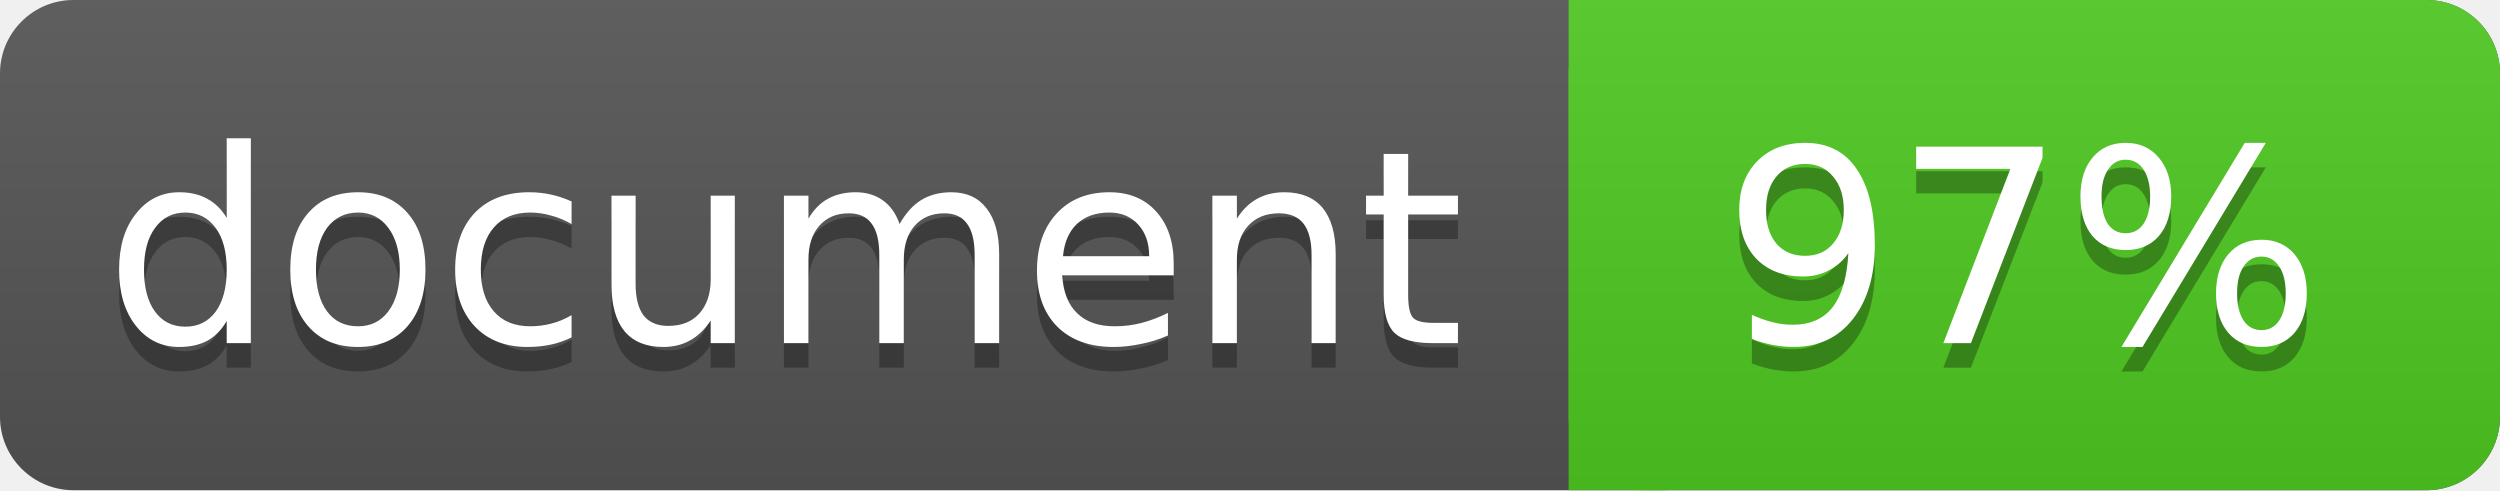
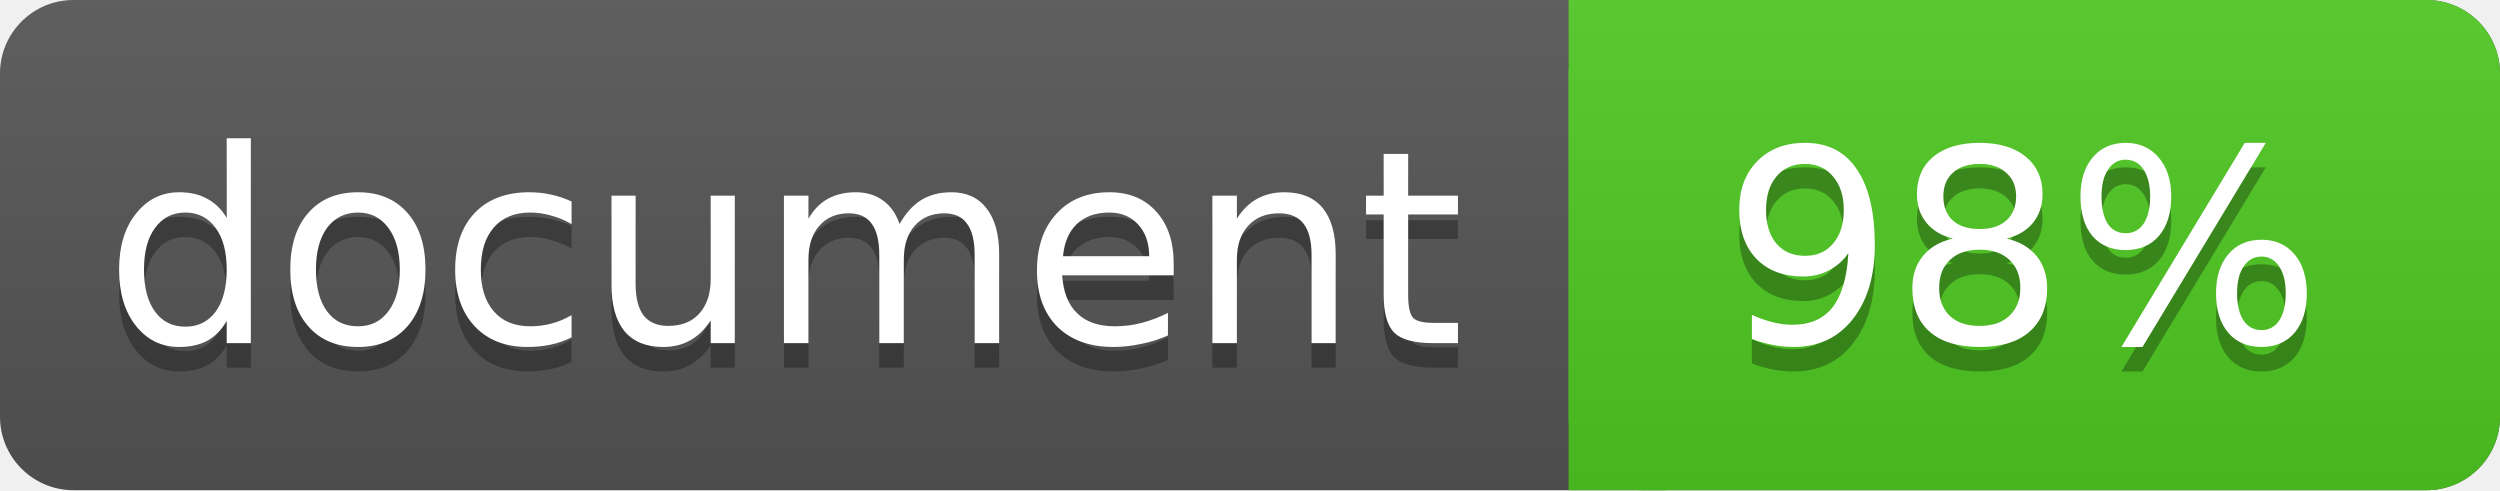
<svg xmlns="http://www.w3.org/2000/svg" width="102" height="20">
  <linearGradient id="a" x2="0" y2="100%">
    <stop offset="0" stop-color="#bbb" stop-opacity=".1" />
    <stop offset="1" stop-opacity=".1" />
  </linearGradient>
  <rect rx="3" width="102" height="20" fill="#555" />
  <rect rx="3" x="64" width="38" height="20" fill="#4fc921" />
  <path fill="#4fc921" d="M64 0h4v20h-4z" />
  <rect rx="3" width="102" height="20" fill="url(#a)" />
  <g fill="#fff" text-anchor="middle" font-family="DejaVu Sans,Verdana,Geneva,sans-serif" font-size="11">
    <text x="32" y="15" fill="#010101" fill-opacity=".3">document</text>
    <text x="32" y="14">document</text>
-     <text x="82.5" y="15" fill="#010101" fill-opacity=".3">97%</text>
-     <text x="82.5" y="14">97%</text>
+     <text x="82.5" y="15" fill="#010101" fill-opacity=".3">98%</text>
+     <text x="82.5" y="14">98%</text>
  </g>
</svg>
